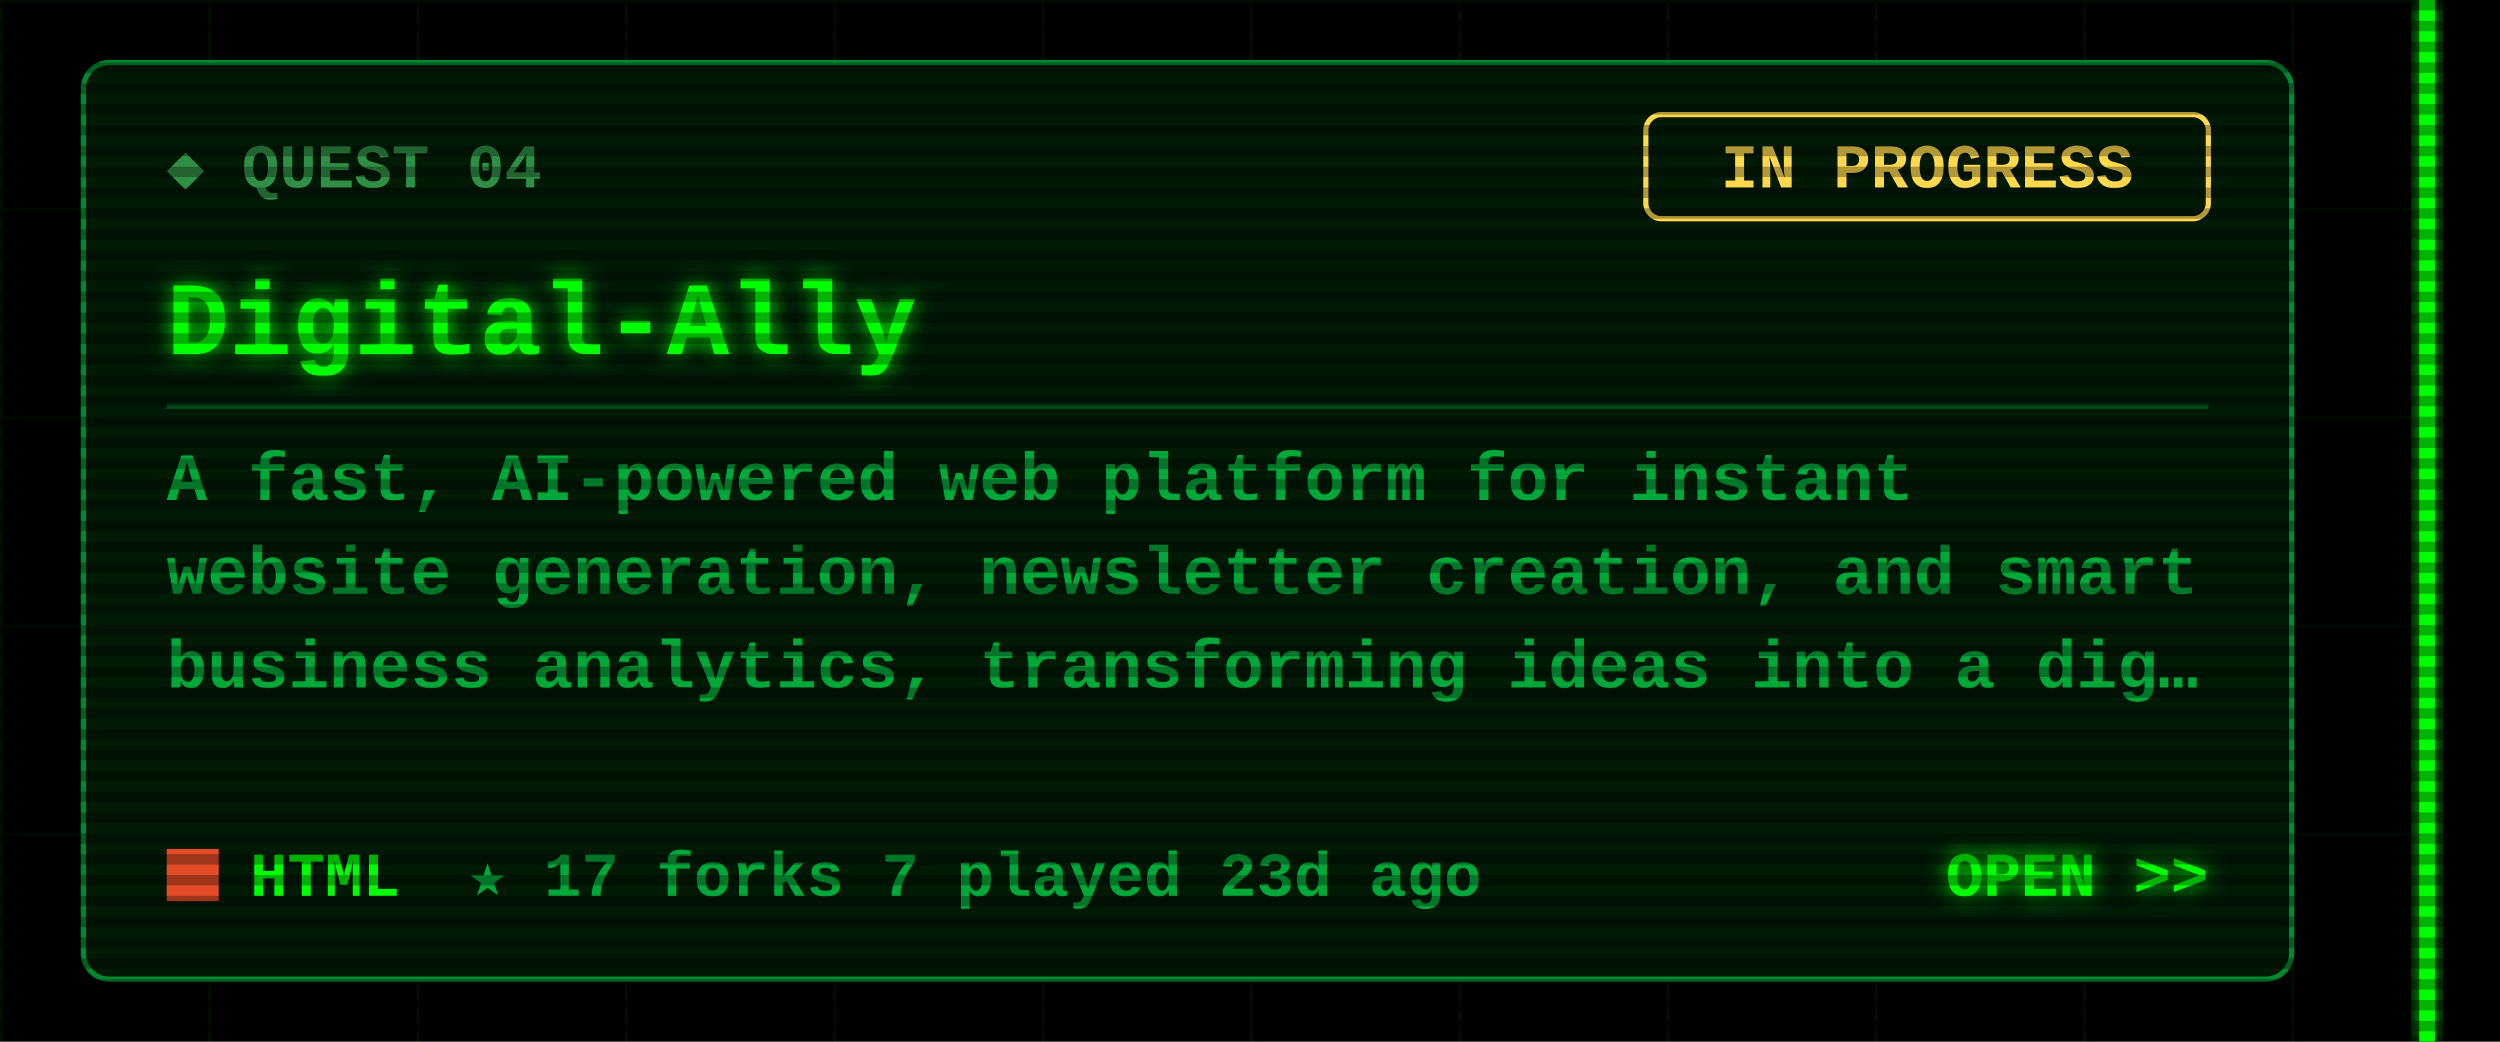
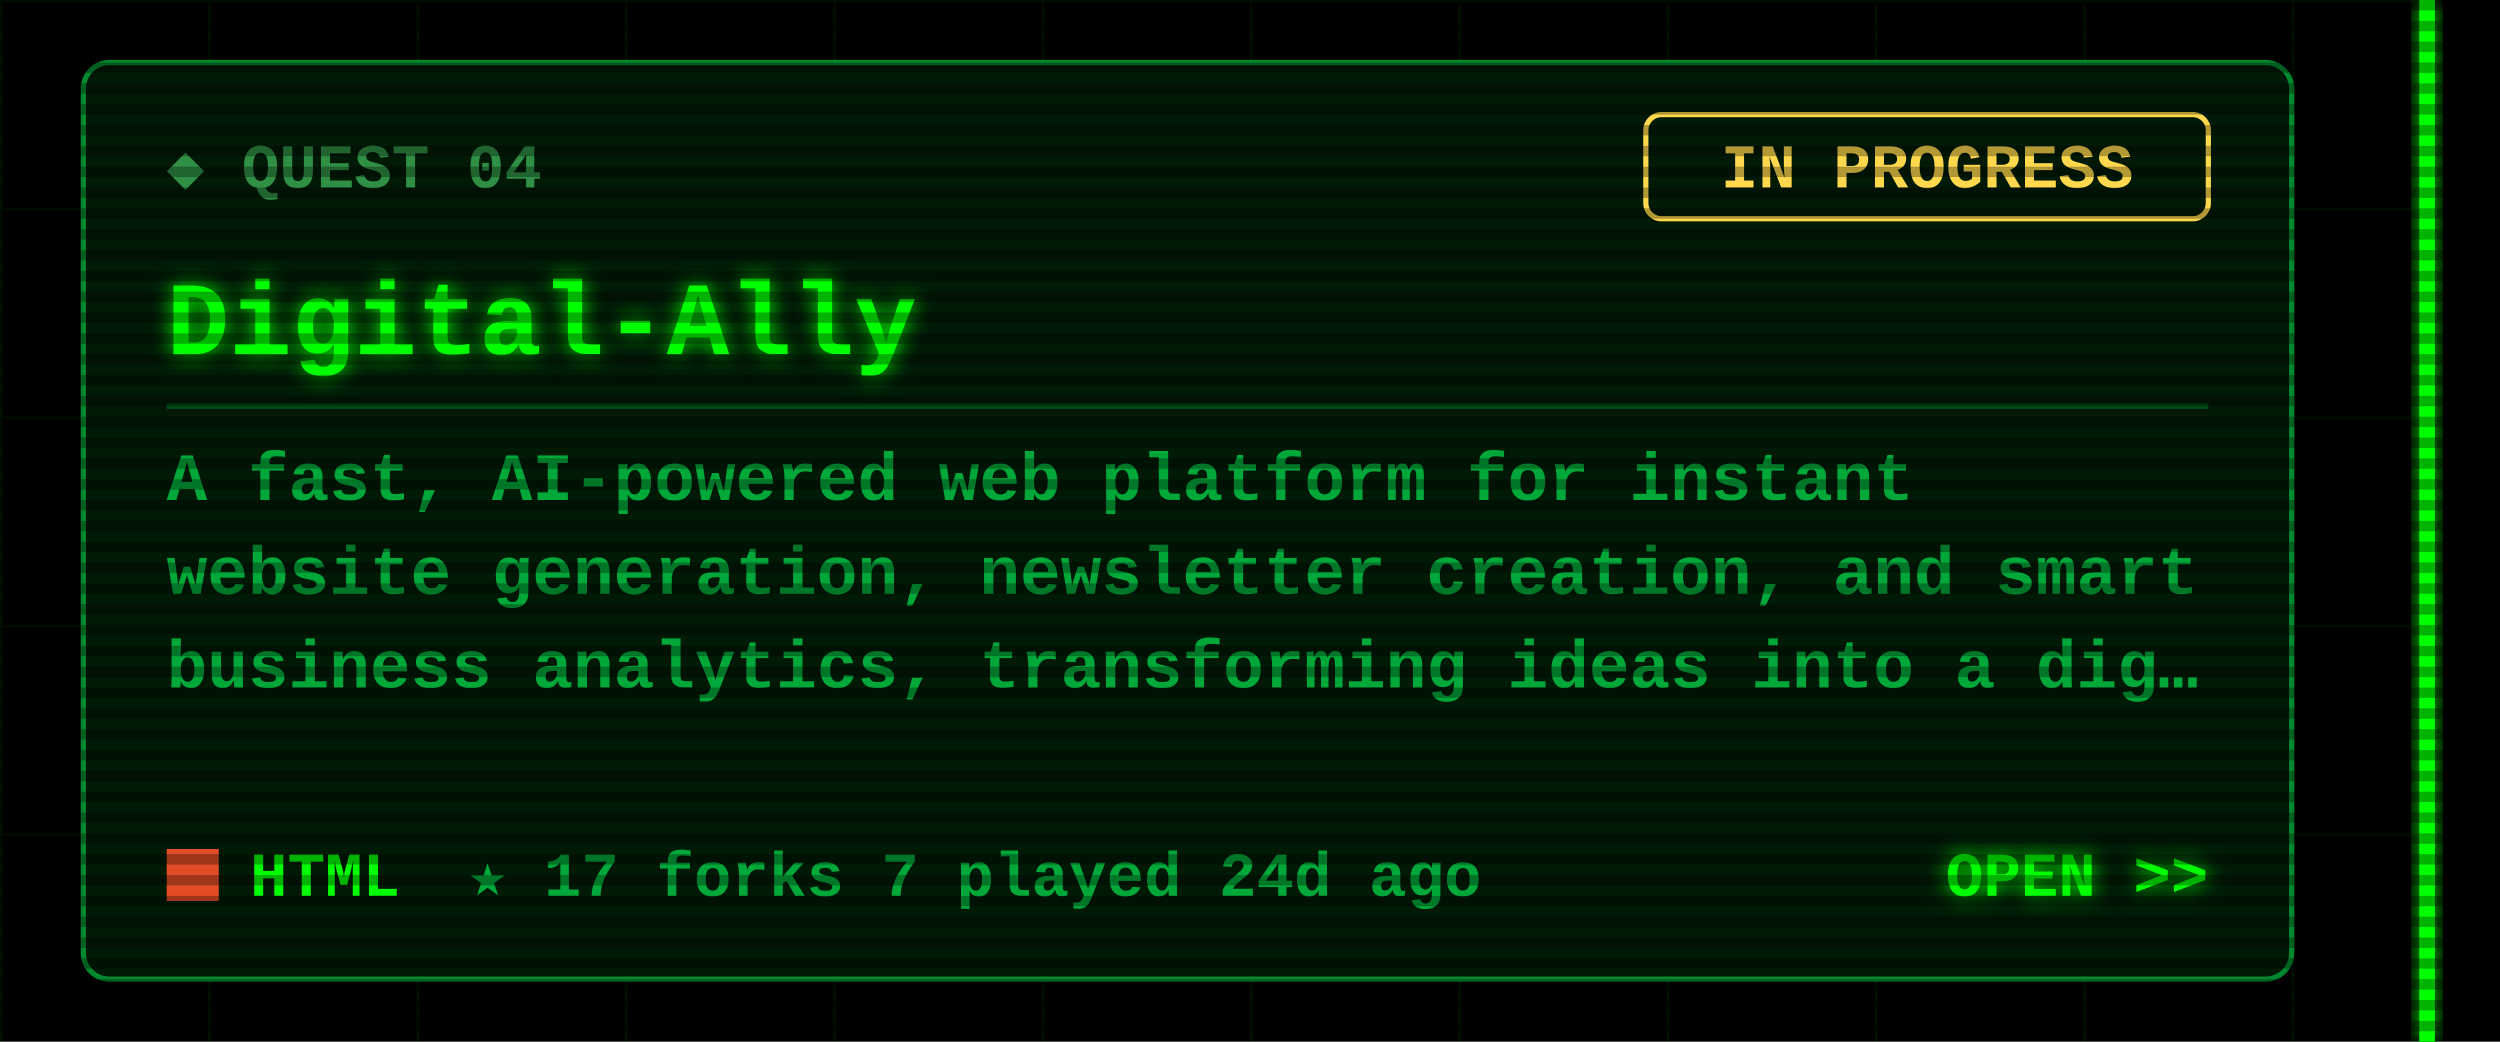
<svg xmlns="http://www.w3.org/2000/svg" width="480" height="200" viewBox="0 0 480 200">
  <defs>
    <filter id="glow" x="-50%" y="-50%" width="200%" height="200%">
      <feGaussianBlur stdDeviation="2" result="b" />
      <feMerge>
        <feMergeNode in="b" />
        <feMergeNode in="SourceGraphic" />
      </feMerge>
    </filter>
    <pattern id="grid" width="40" height="40" patternUnits="userSpaceOnUse">
      <path d="M40 0H0V40" fill="none" stroke="#00FF00" stroke-opacity=".07" />
    </pattern>
    <pattern id="scan" width="4" height="4" patternUnits="userSpaceOnUse">
      <rect width="4" height="2" fill="#000" fill-opacity=".3" />
    </pattern>
  </defs>
  <style>
  text{font-family:"Courier New",Consolas,"DejaVu Sans Mono",monospace;font-weight:700;white-space:pre}
  .ui{font-size:15px} .lbl{font-size:12px} .sm{font-size:13px} .big{font-size:20px} .xl{font-size:22px}
  .flick{animation:f 7s infinite} @keyframes f{0%,95%,100%{opacity:1}96%{opacity:.6}97%{opacity:1} }
  .pulse{animation:p 1.6s ease-in-out infinite} @keyframes p{0%,100%{opacity:.35}50%{opacity:1} }
  .blink{animation:b 1s step-end infinite} @keyframes b{50%{opacity:0} }
</style>
  <rect width="480" height="200" fill="#000" />
  <rect x="0" width="468" height="200" fill="url(#grid)" />
  <g class="flick" filter="url(#glow)" pointer-events="none">
    <rect x="464.5" y="0" width="3" height="200" fill="#00FF00" />
  </g>
  <rect x="16" y="12" width="424" height="176" rx="5" fill="#001a06" stroke="#00a83a" stroke-opacity=".8" />
  <text class="lbl" x="32" y="36" fill="#2f8f45">◆ QUEST 04</text>
  <rect x="316" y="22" width="108" height="20" rx="3" fill="none" stroke="#ffd84d" />
  <text class="lbl" x="370" y="36" fill="#ffd84d" text-anchor="middle">IN PROGRESS</text>
  <text class="big" x="32" y="68" fill="#00FF00" filter="url(#glow)">Digital-Ally</text>
  <line x1="32" y1="78" x2="424" y2="78" stroke="#00a83a" stroke-opacity=".35" />
  <text class="sm" x="32" y="96" fill="#00a83a">A fast, AI-powered web platform for instant</text>
  <text class="sm" x="32" y="114" fill="#00a83a">website generation, newsletter creation, and smart</text>
  <text class="sm" x="32" y="132" fill="#00a83a">business analytics, transforming ideas into a dig…</text>
  <rect x="32" y="163" width="10" height="10" fill="#e34c26" />
  <text class="lbl" x="48" y="172" fill="#00FF00">HTML</text>
-   <text class="lbl" x="90" y="172" fill="#00a83a">★ 17   forks 7   played 23d ago</text>
+   <text class="lbl" x="90" y="172" fill="#00a83a">★ 17   forks 7   played 24d ago</text>
  <text class="lbl" x="424" y="172" fill="#00FF00" text-anchor="end" filter="url(#glow)">OPEN &gt;&gt;</text>
  <rect width="480" height="200" fill="url(#scan)" pointer-events="none" />
</svg>
